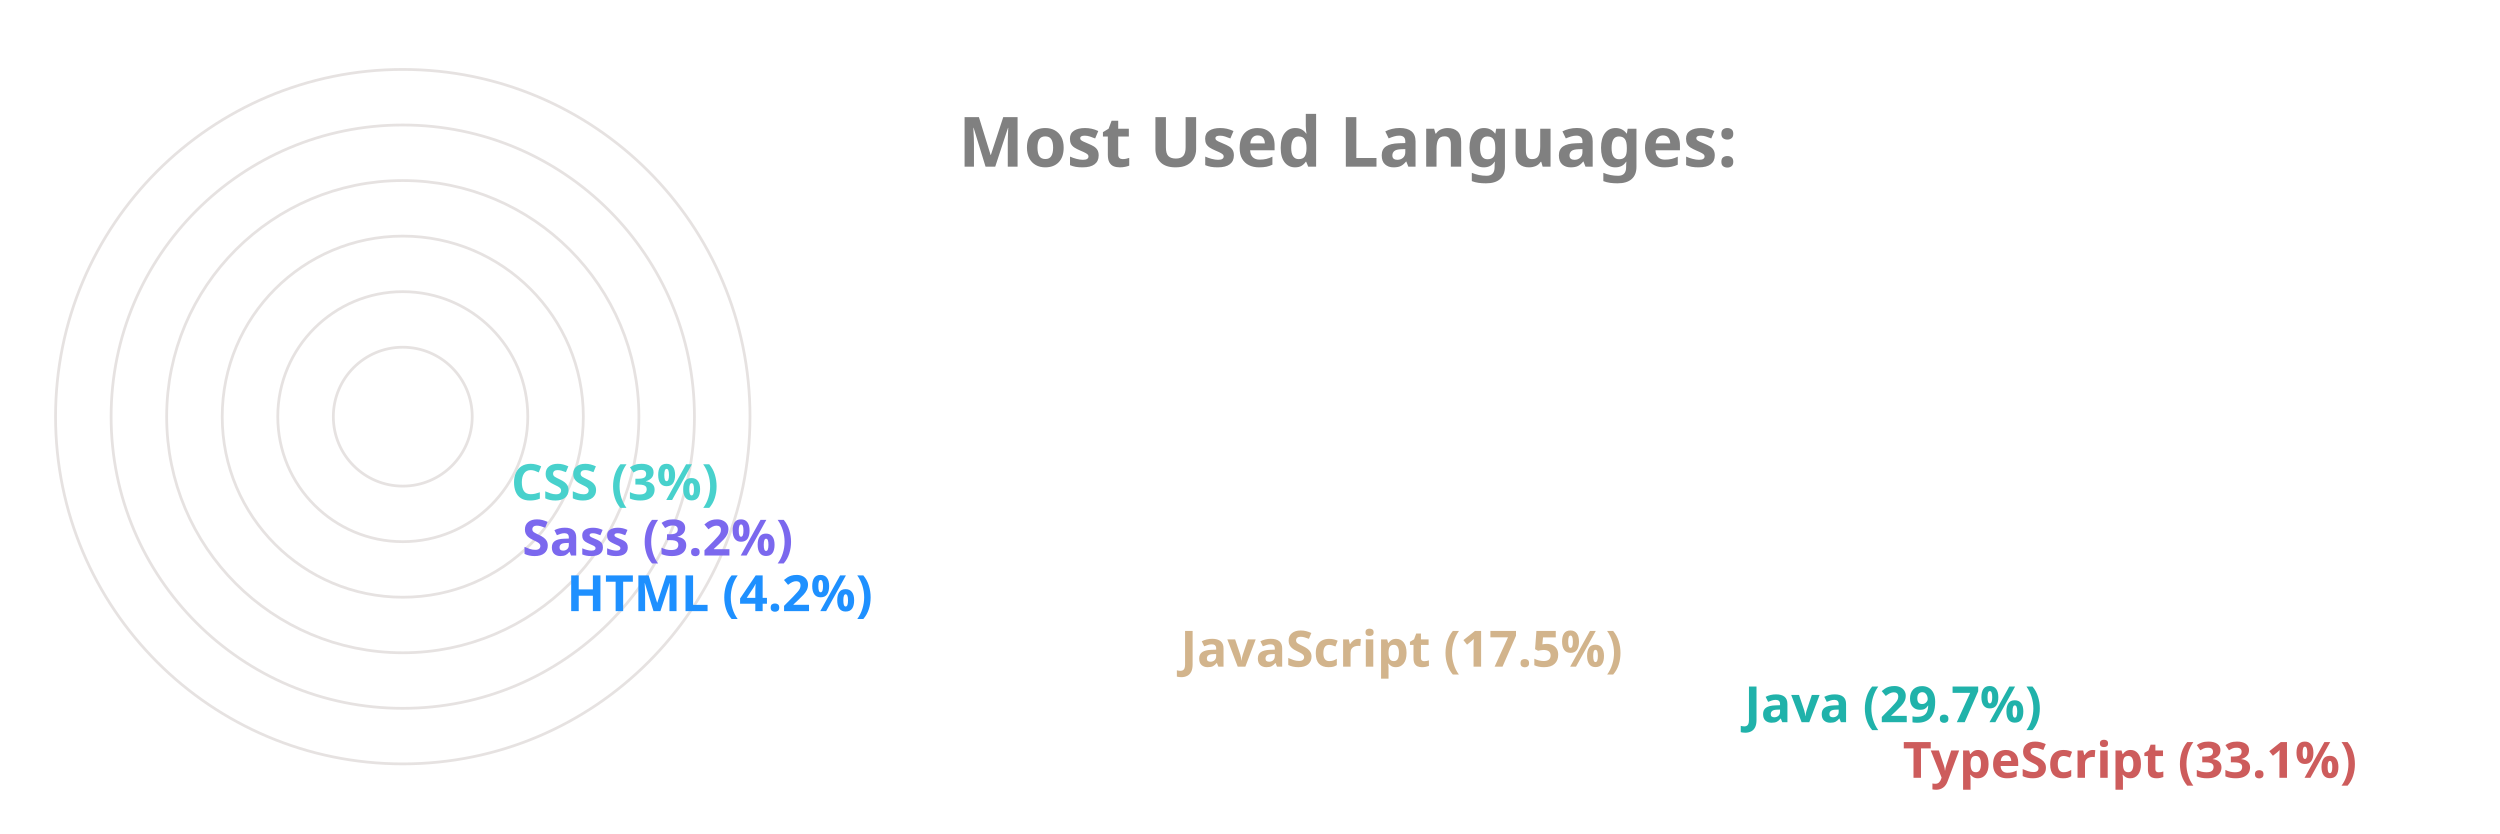
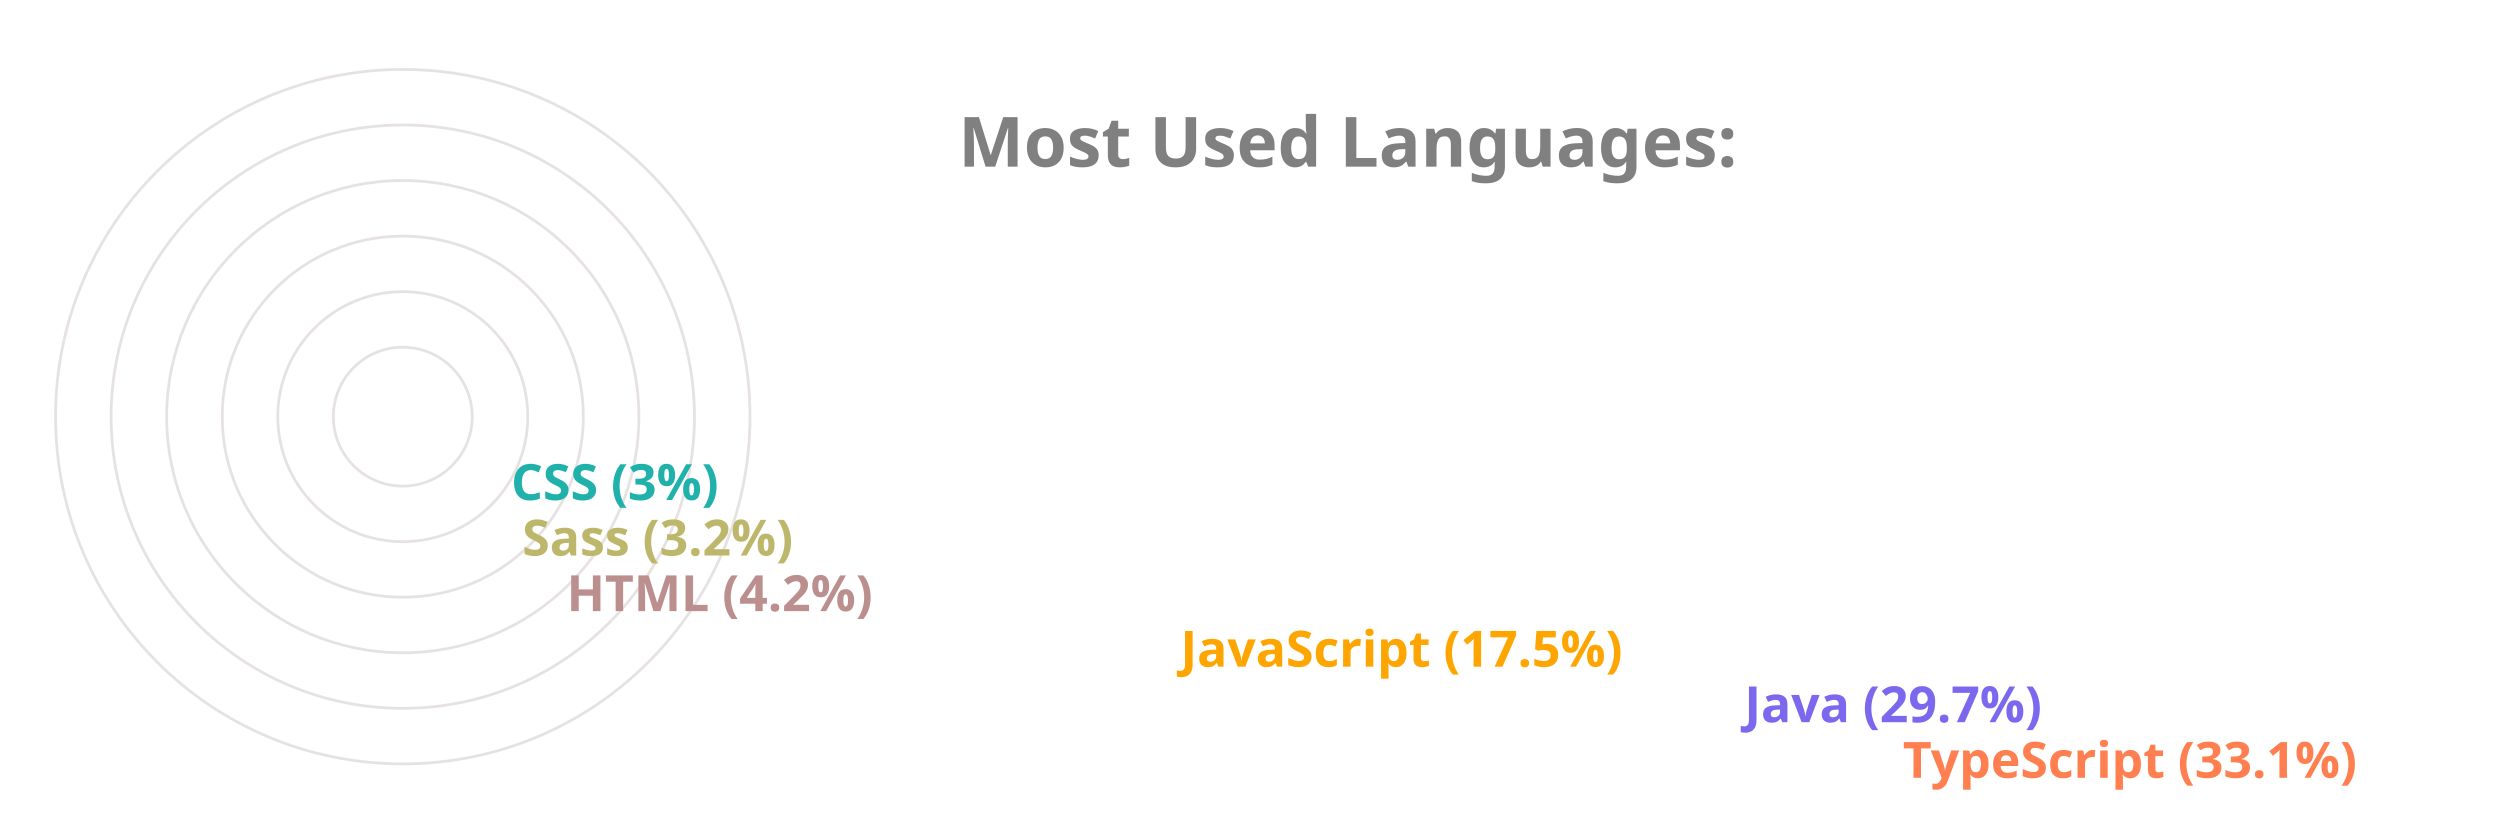
<svg xmlns="http://www.w3.org/2000/svg" viewBox="0 0 650 300" height="200px" width="600px">
  <style>
		.label {
			font: bold 25px sans-serif;
			color: #404040;
			-webkit-text-stroke: 1px white;
	  	}
		.name {
			font: bold 18px sans-serif;
			color: #404040;
	  	}

		.line {
			stroke-dasharray: 1000;
			stroke-dashoffset: 1000;
			animation: dash 3.5s ease-in-out forwards;	
			animation-iteration-count: infinite;
			animation-direction: alternate-reverse;
		}

		.path {
			stroke-dasharray: 1000;
			stroke-dashoffset: 1000;
			animation: dash 3.5s ease-in-out forwards;	
			animation-iteration-count: infinite;
			animation-direction: alternate-reverse;
		}
		  
		@keyframes dash {
			to {
				stroke-dashoffset: 0;
			}
		}

	</style>
  <g stroke="#E6E2E1" fill="none" stroke-width="1">
    <circle cx="20" cy="150" r="125" />
    <circle cx="20" cy="150" r="105" />
    <circle cx="20" cy="150" r="85" />
    <circle cx="20" cy="150" r="65" />
    <circle cx="20" cy="150" r="45" />
    <circle cx="20" cy="150" r="25" />
  </g>
  <g fill="none" stroke-width="20" class="line">
-     <line x2="550" y2="275" x1="20" y1="275" stroke="IndianRed" />
-     <line x2="493" y2="255" x1="20" y1="255" stroke="LightSeaGreen" />
-     <line x2="290" y2="235" x1="20" y1="235" stroke="Tan" />
-     <line x2="69" y2="215" x1="20" y1="215" stroke="DodgerBlue" />
-     <line x2="53" y2="195" x1="20" y1="195" stroke="MediumSlateBlue" />
-     <line x2="49" y2="175" x1="20" y1="175" stroke="MediumTurquoise" />
+     <line x2="550" y2="275" x1="20" y1="275" stroke="Coral" />
+     <line x2="493" y2="255" x1="20" y1="255" stroke="MediumSlateBlue" />
+     <line x2="290" y2="235" x1="20" y1="235" stroke="Orange" />
+     <line x2="69" y2="215" x1="20" y1="215" stroke="RosyBrown" />
+     <line x2="53" y2="195" x1="20" y1="195" stroke="DarkKhaki" />
+     <line x2="49" y2="175" x1="20" y1="175" stroke="LightSeaGreen" />
  </g>
  <g fill="none" stroke-width="20" stroke-linecap="round" class="path">
-     <path d="M 20 275 A 125 125 45 0 1 -84 81" stroke="IndianRed" />
-     <path d="M 20 255 A 105 105 45 0 1 -70 97" stroke="LightSeaGreen" />
-     <path d="M 20 235 A 85 85 45 0 1 -60 123" stroke="Tan" />
-     <path d="M 20 215 A 65 65 45 0 1 -44 145" stroke="DodgerBlue" />
-     <path d="M 20 195 A 45 45 45 0 1 -24 147" stroke="MediumSlateBlue" />
-     <path d="M 20 175 A 25 25 45 0 1 -4 148" stroke="MediumTurquoise" />
+     <path d="M 20 275 A 125 125 45 0 1 -84 81" stroke="Coral" />
+     <path d="M 20 255 A 105 105 45 0 1 -70 97" stroke="MediumSlateBlue" />
+     <path d="M 20 235 A 85 85 45 0 1 -60 123" stroke="Orange" />
+     <path d="M 20 215 A 65 65 45 0 1 -44 145" stroke="RosyBrown" />
+     <path d="M 20 195 A 45 45 45 0 1 -24 147" stroke="DarkKhaki" />
+     <path d="M 20 175 A 25 25 45 0 1 -4 148" stroke="LightSeaGreen" />
  </g>
  <g class="name">
-     <text x="560" y="280" fill="IndianRed">TypeScript (33.1%)</text>
-     <text x="503" y="260" fill="LightSeaGreen">Java (29.7%)</text>
-     <text x="300" y="240" fill="Tan">JavaScript (17.5%)</text>
-     <text x="79" y="220" fill="DodgerBlue">HTML (4.2%)</text>
-     <text x="63" y="200" fill="MediumSlateBlue">Sass (3.2%)</text>
-     <text x="59" y="180" fill="MediumTurquoise">CSS (3%)</text>
+     <text x="560" y="280" fill="Coral">TypeScript (33.1%)</text>
+     <text x="503" y="260" fill="MediumSlateBlue">Java (29.7%)</text>
+     <text x="300" y="240" fill="Orange">JavaScript (17.5%)</text>
+     <text x="79" y="220" fill="RosyBrown">HTML (4.2%)</text>
+     <text x="63" y="200" fill="DarkKhaki">Sass (3.2%)</text>
+     <text x="59" y="180" fill="LightSeaGreen">CSS (3%)</text>
  </g>
  <g class="label">
    <text x="220" y="60" fill="grey">Most Used Languages:</text>
  </g>
</svg>
